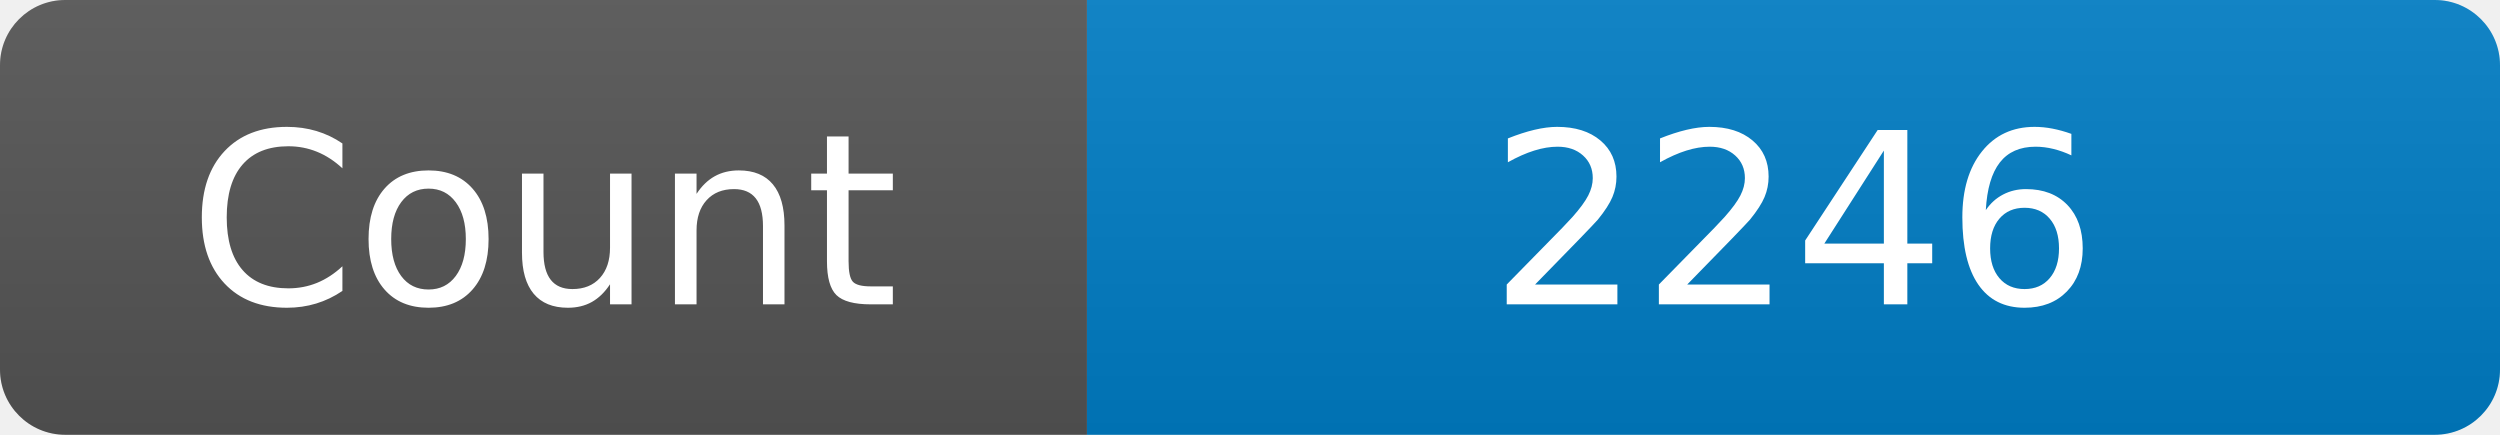
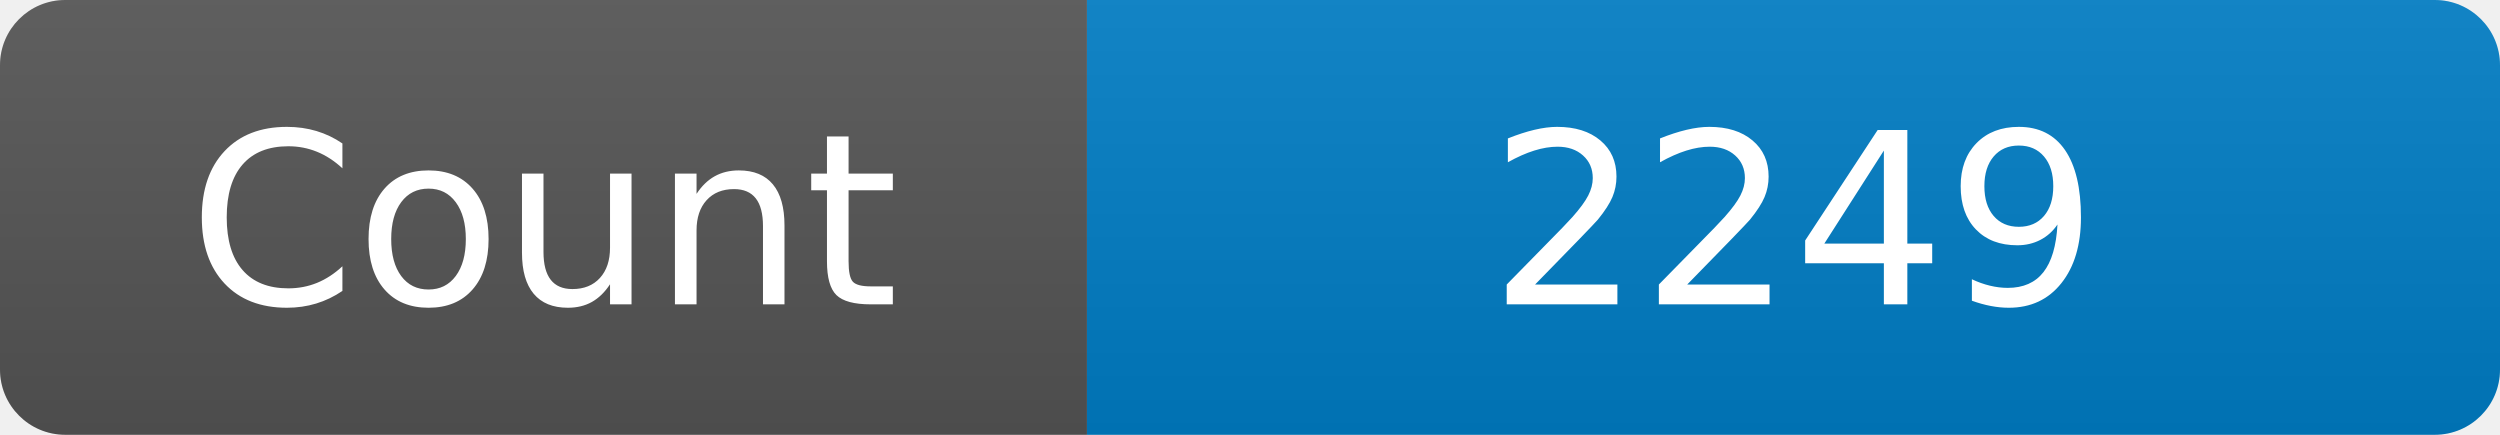
<svg xmlns="http://www.w3.org/2000/svg" width="115" height="20" role="img" aria-label="Maintained?: yes">
  <linearGradient id="s" x2="0" y2="100%">
    <stop offset="0" stop-color="#bbb" stop-opacity=".1" />
    <stop offset="1" stop-opacity=".1" />
  </linearGradient>
  <clipPath id="r">
    <rect width="115" height="20" rx="3" fill="#fff" />
  </clipPath>
  <g clip-path="url(#r)">
    <rect width="50" height="20" fill="#555" />
    <rect x="50" width="160" height="20" fill="#007ec6" />
    <rect width="115" height="20" fill="url(#s)" />
  </g>
  <g fill="#fff" text-anchor="middle" font-family="Verdana,Geneva,DejaVu Sans,sans-serif" font-size="110">
    <text x="250" y="140" transform="scale(.1)" fill="#fff">Count</text>
-     <text x="825" y="140" transform="scale(.1)" fill="#fff">2246</text>
+     <text x="825" y="140" transform="scale(.1)" fill="#fff">2249</text>
  </g>
</svg>
